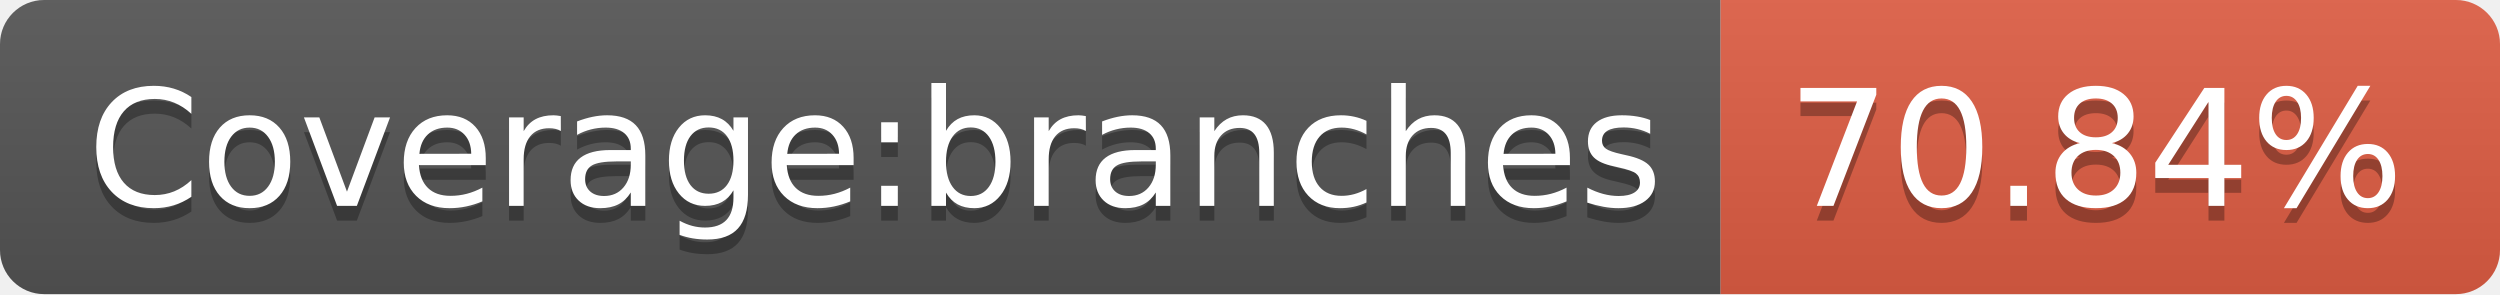
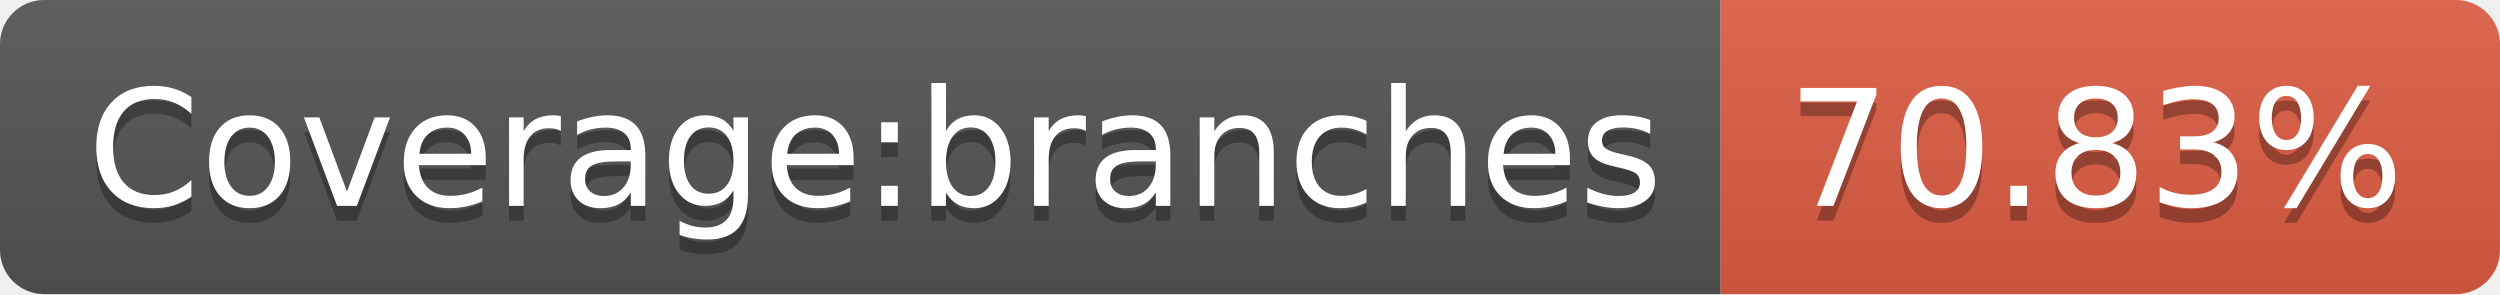
<svg xmlns="http://www.w3.org/2000/svg" width="170" height="20">
  <linearGradient id="s" x2="0" y2="100%">
    <stop offset="0" stop-color="#bbb" stop-opacity=".1" />
    <stop offset="1" stop-opacity=".1" />
  </linearGradient>
  <clipPath id="r">
    <rect width="170" height="20" rx="3" fill="#fff" />
  </clipPath>
  <g clip-path="url(#r)">
    <rect width="117" height="20" fill="#555" />
    <rect x="117" width="53" height="20" fill="#e05d44" />
    <rect width="170" height="20" fill="url(#s)" />
  </g>
  <g fill="#fff" text-anchor="middle" font-family="Verdana,Geneva,DejaVu Sans,sans-serif" text-rendering="geometricPrecision" font-size="110">
    <text x="595" y="150" fill="#010101" fill-opacity=".3" transform="scale(.1)" textLength="1070">Coverage:branches</text>
    <text x="595" y="140" transform="scale(.1)" textLength="1070">Coverage:branches</text>
-     <text x="1425" y="150" fill="#010101" fill-opacity=".3" transform="scale(.1)" textLength="430">70.84%</text>
-     <text x="1425" y="140" transform="scale(.1)" textLength="430">70.84%</text>
+     <text x="1425" y="150" fill="#010101" fill-opacity=".3" transform="scale(.1)" textLength="430">70.83%</text>
+     <text x="1425" y="140" transform="scale(.1)" textLength="430">70.83%</text>
  </g>
</svg>
